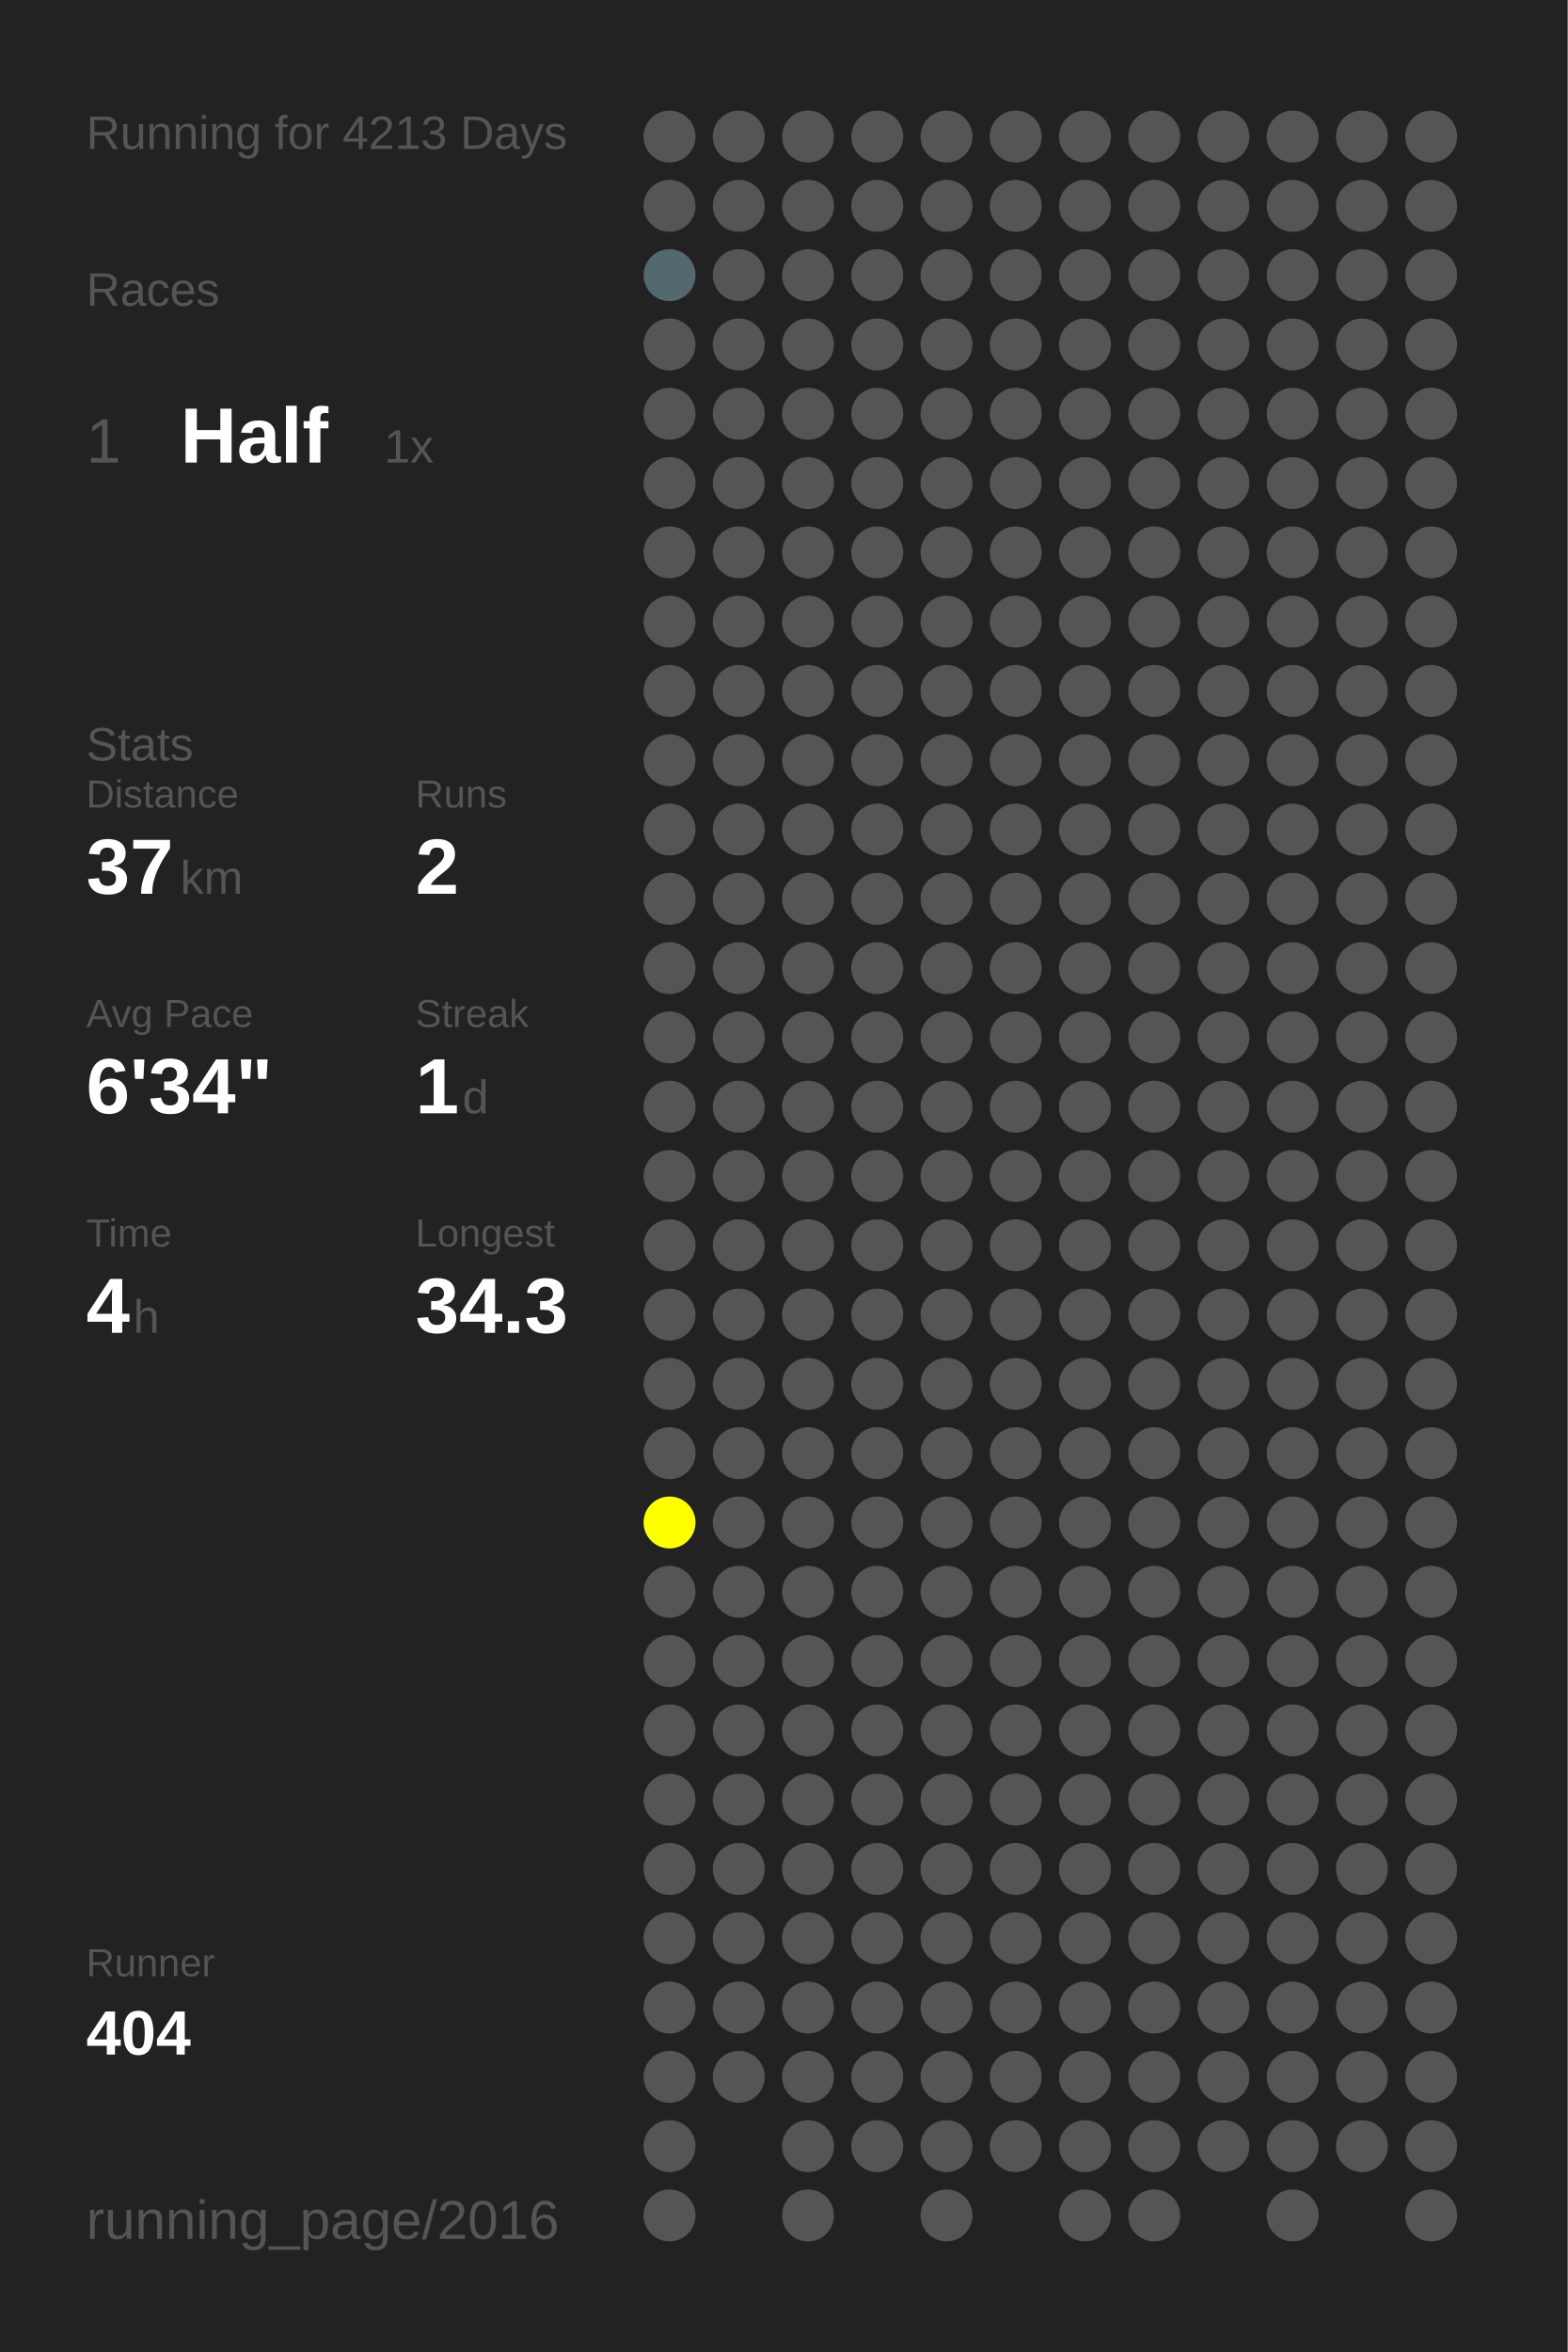
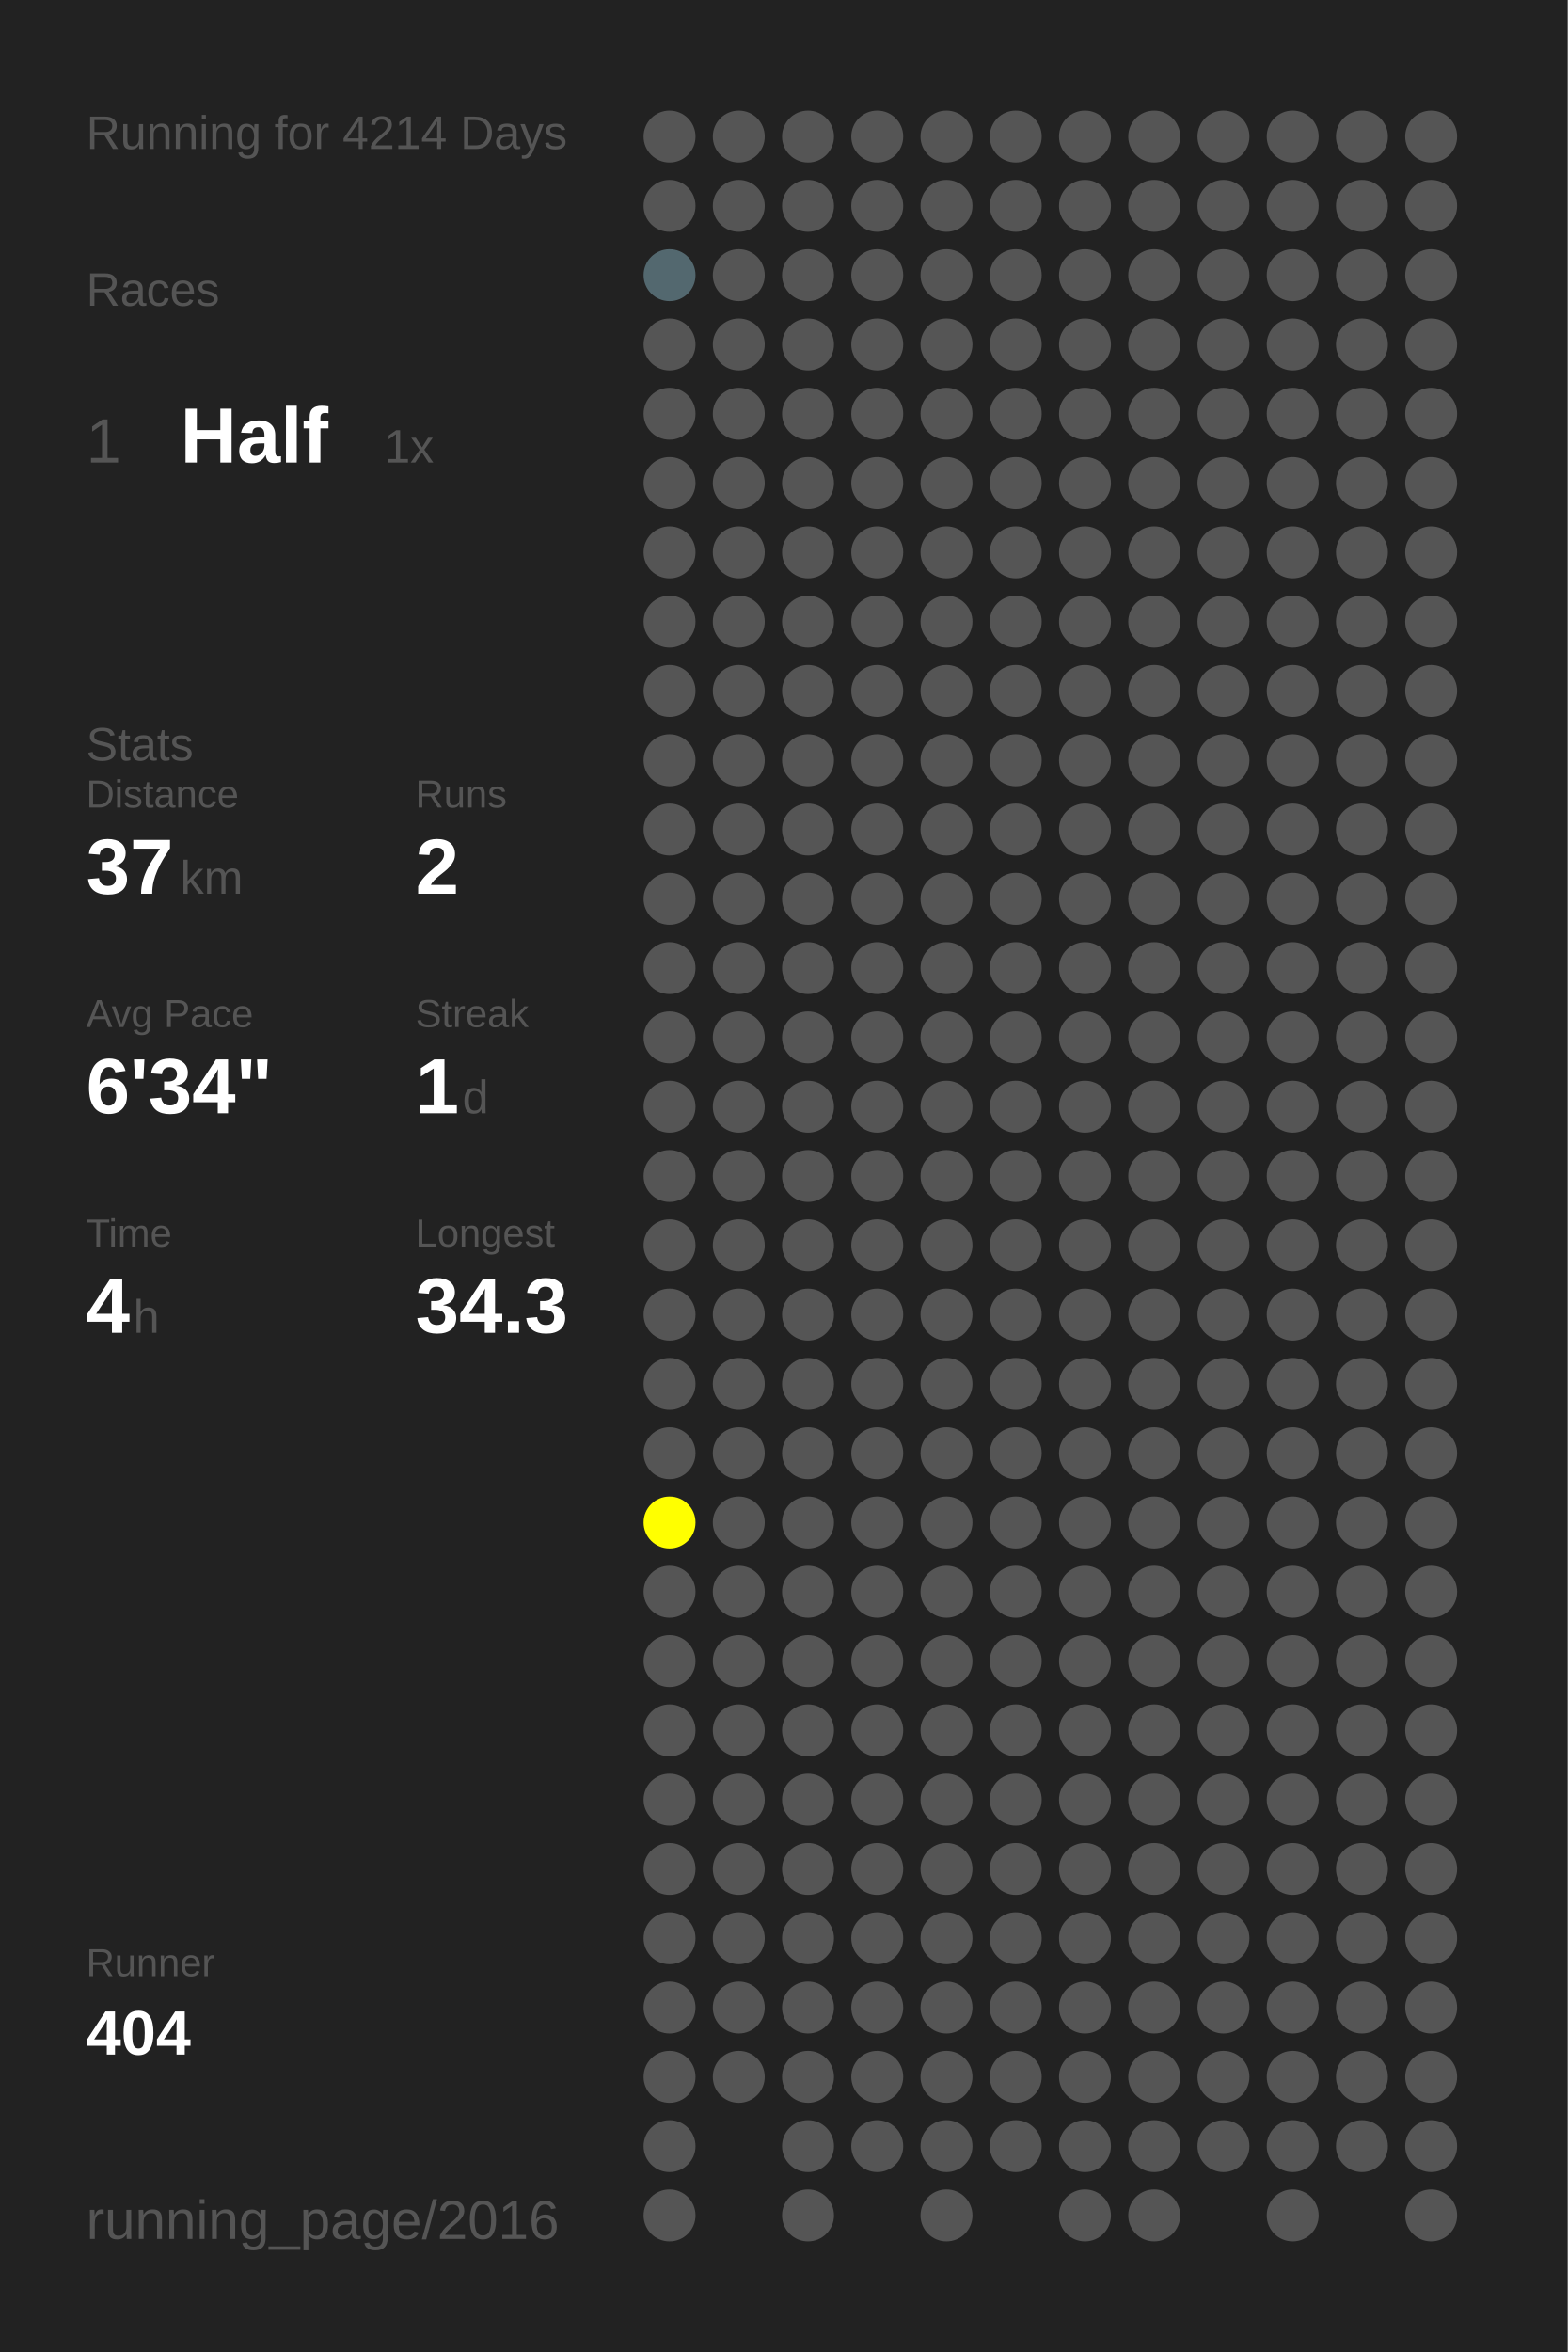
<svg xmlns="http://www.w3.org/2000/svg" baseProfile="full" height="300mm" version="1.1" viewBox="0,0,200,300" width="200mm">
  <defs />
  <rect fill="#222222" height="300" width="200" x="0" y="0" />
-   <text fill="#555555" style="font-size:6px; font-family:Arial;" x="11" y="19">Running for 4213 Days</text>
+   <text fill="#555555" style="font-size:6px; font-family:Arial;" x="11" y="19">Running for 4214 Days</text>
  <text fill="#555555" style="font-size:6px; font-family:Arial;" x="11" y="39">Races</text>
  <text fill="#555555" style="font-size:8px; font-family:Arial;" x="11" y="59">1</text>
  <text fill="#FFFFFF" style="font-size:10px; font-family:Arial; font-weight:bold;" x="23" y="59">Half</text>
  <text fill="#555555" style="font-size:6px; font-family:Arial;" x="49" y="59">1x</text>
  <text fill="#555555" style="font-size:6px; font-family:Arial;" x="11" y="97">Stats</text>
  <text fill="#555555" style="font-size:5px; font-family:Arial;" x="11" y="103">Distance</text>
  <text fill="#FFFFFF" style="font-size:10px; font-family:Arial; font-weight:bold;" x="11" y="114">37</text>
  <text fill="#555555" style="font-size:6px; font-family:Arial;" x="23" y="114">km</text>
  <text fill="#555555" style="font-size:5px; font-family:Arial;" x="53" y="103">Runs</text>
  <text fill="#FFFFFF" style="font-size:10px; font-family:Arial; font-weight:bold;" x="53" y="114">2</text>
  <text fill="#555555" style="font-size:5px; font-family:Arial;" x="11" y="131">Avg Pace</text>
  <text fill="#FFFFFF" style="font-size:10px; font-family:Arial; font-weight:bold;" x="11" y="142">6'34"</text>
  <text fill="#555555" style="font-size:5px; font-family:Arial;" x="53" y="131">Streak</text>
  <text fill="#FFFFFF" style="font-size:10px; font-family:Arial; font-weight:bold;" x="53" y="142">1</text>
  <text fill="#555555" style="font-size:6px; font-family:Arial;" x="59" y="142">d</text>
  <text fill="#555555" style="font-size:5px; font-family:Arial;" x="11" y="159">Time</text>
  <text fill="#FFFFFF" style="font-size:10px; font-family:Arial; font-weight:bold;" x="11" y="170">4</text>
  <text fill="#555555" style="font-size:6px; font-family:Arial;" x="17" y="170">h</text>
  <text fill="#555555" style="font-size:5px; font-family:Arial;" x="53" y="159">Longest</text>
  <text fill="#FFFFFF" style="font-size:10px; font-family:Arial; font-weight:bold;" x="53" y="170">34.3</text>
  <text fill="#555555" style="font-size:5px; font-family:Arial;" x="11" y="252.065">Runner</text>
  <text fill="#FFFFFF" style="font-size:8px; font-family:Arial; font-weight:bold;" x="11" y="262.065">404</text>
  <text fill="#555555" style="font-size:7px; font-family:Arial;" x="11" y="285.581">running_page/2016</text>
  <circle cx="85.417" cy="17.419" fill="#555555" r="3.312" />
  <circle cx="85.417" cy="26.258" fill="#555555" r="3.312" />
  <circle cx="85.417" cy="35.097" fill="#53686f" r="3.312" />
  <circle cx="85.417" cy="43.935" fill="#555555" r="3.312" />
  <circle cx="85.417" cy="52.774" fill="#555555" r="3.312" />
  <circle cx="85.417" cy="61.613" fill="#555555" r="3.312" />
  <circle cx="85.417" cy="70.452" fill="#555555" r="3.312" />
  <circle cx="85.417" cy="79.29" fill="#555555" r="3.312" />
  <circle cx="85.417" cy="88.129" fill="#555555" r="3.312" />
  <circle cx="85.417" cy="96.968" fill="#555555" r="3.312" />
  <circle cx="85.417" cy="105.806" fill="#555555" r="3.312" />
  <circle cx="85.417" cy="114.645" fill="#555555" r="3.312" />
  <circle cx="85.417" cy="123.484" fill="#555555" r="3.312" />
  <circle cx="85.417" cy="132.323" fill="#555555" r="3.312" />
  <circle cx="85.417" cy="141.161" fill="#555555" r="3.312" />
  <circle cx="85.417" cy="150" fill="#555555" r="3.312" />
  <circle cx="85.417" cy="158.839" fill="#555555" r="3.312" />
  <circle cx="85.417" cy="167.677" fill="#555555" r="3.312" />
  <circle cx="85.417" cy="176.516" fill="#555555" r="3.312" />
  <circle cx="85.417" cy="185.355" fill="#555555" r="3.312" />
  <circle cx="85.417" cy="194.194" fill="#FFFF00" r="3.312" />
  <circle cx="85.417" cy="203.032" fill="#555555" r="3.312" />
  <circle cx="85.417" cy="211.871" fill="#555555" r="3.312" />
  <circle cx="85.417" cy="220.71" fill="#555555" r="3.312" />
  <circle cx="85.417" cy="229.548" fill="#555555" r="3.312" />
  <circle cx="85.417" cy="238.387" fill="#555555" r="3.312" />
  <circle cx="85.417" cy="247.226" fill="#555555" r="3.312" />
  <circle cx="85.417" cy="256.065" fill="#555555" r="3.312" />
  <circle cx="85.417" cy="264.903" fill="#555555" r="3.312" />
  <circle cx="85.417" cy="273.742" fill="#555555" r="3.312" />
  <circle cx="85.417" cy="282.581" fill="#555555" r="3.312" />
  <circle cx="94.25" cy="17.419" fill="#555555" r="3.312" />
  <circle cx="94.25" cy="26.258" fill="#555555" r="3.312" />
  <circle cx="94.25" cy="35.097" fill="#555555" r="3.312" />
  <circle cx="94.25" cy="43.935" fill="#555555" r="3.312" />
  <circle cx="94.25" cy="52.774" fill="#555555" r="3.312" />
  <circle cx="94.25" cy="61.613" fill="#555555" r="3.312" />
  <circle cx="94.25" cy="70.452" fill="#555555" r="3.312" />
  <circle cx="94.25" cy="79.29" fill="#555555" r="3.312" />
  <circle cx="94.25" cy="88.129" fill="#555555" r="3.312" />
  <circle cx="94.25" cy="96.968" fill="#555555" r="3.312" />
  <circle cx="94.25" cy="105.806" fill="#555555" r="3.312" />
  <circle cx="94.25" cy="114.645" fill="#555555" r="3.312" />
  <circle cx="94.25" cy="123.484" fill="#555555" r="3.312" />
  <circle cx="94.25" cy="132.323" fill="#555555" r="3.312" />
  <circle cx="94.25" cy="141.161" fill="#555555" r="3.312" />
  <circle cx="94.25" cy="150" fill="#555555" r="3.312" />
  <circle cx="94.25" cy="158.839" fill="#555555" r="3.312" />
  <circle cx="94.25" cy="167.677" fill="#555555" r="3.312" />
  <circle cx="94.25" cy="176.516" fill="#555555" r="3.312" />
  <circle cx="94.25" cy="185.355" fill="#555555" r="3.312" />
  <circle cx="94.25" cy="194.194" fill="#555555" r="3.312" />
  <circle cx="94.25" cy="203.032" fill="#555555" r="3.312" />
  <circle cx="94.25" cy="211.871" fill="#555555" r="3.312" />
  <circle cx="94.25" cy="220.71" fill="#555555" r="3.312" />
  <circle cx="94.25" cy="229.548" fill="#555555" r="3.312" />
  <circle cx="94.25" cy="238.387" fill="#555555" r="3.312" />
  <circle cx="94.25" cy="247.226" fill="#555555" r="3.312" />
  <circle cx="94.25" cy="256.065" fill="#555555" r="3.312" />
  <circle cx="94.25" cy="264.903" fill="#555555" r="3.312" />
  <circle cx="103.083" cy="17.419" fill="#555555" r="3.312" />
  <circle cx="103.083" cy="26.258" fill="#555555" r="3.312" />
  <circle cx="103.083" cy="35.097" fill="#555555" r="3.312" />
  <circle cx="103.083" cy="43.935" fill="#555555" r="3.312" />
  <circle cx="103.083" cy="52.774" fill="#555555" r="3.312" />
  <circle cx="103.083" cy="61.613" fill="#555555" r="3.312" />
  <circle cx="103.083" cy="70.452" fill="#555555" r="3.312" />
  <circle cx="103.083" cy="79.29" fill="#555555" r="3.312" />
  <circle cx="103.083" cy="88.129" fill="#555555" r="3.312" />
  <circle cx="103.083" cy="96.968" fill="#555555" r="3.312" />
  <circle cx="103.083" cy="105.806" fill="#555555" r="3.312" />
  <circle cx="103.083" cy="114.645" fill="#555555" r="3.312" />
  <circle cx="103.083" cy="123.484" fill="#555555" r="3.312" />
  <circle cx="103.083" cy="132.323" fill="#555555" r="3.312" />
  <circle cx="103.083" cy="141.161" fill="#555555" r="3.312" />
  <circle cx="103.083" cy="150" fill="#555555" r="3.312" />
  <circle cx="103.083" cy="158.839" fill="#555555" r="3.312" />
  <circle cx="103.083" cy="167.677" fill="#555555" r="3.312" />
  <circle cx="103.083" cy="176.516" fill="#555555" r="3.312" />
  <circle cx="103.083" cy="185.355" fill="#555555" r="3.312" />
  <circle cx="103.083" cy="194.194" fill="#555555" r="3.312" />
  <circle cx="103.083" cy="203.032" fill="#555555" r="3.312" />
  <circle cx="103.083" cy="211.871" fill="#555555" r="3.312" />
  <circle cx="103.083" cy="220.71" fill="#555555" r="3.312" />
  <circle cx="103.083" cy="229.548" fill="#555555" r="3.312" />
  <circle cx="103.083" cy="238.387" fill="#555555" r="3.312" />
  <circle cx="103.083" cy="247.226" fill="#555555" r="3.312" />
  <circle cx="103.083" cy="256.065" fill="#555555" r="3.312" />
  <circle cx="103.083" cy="264.903" fill="#555555" r="3.312" />
  <circle cx="103.083" cy="273.742" fill="#555555" r="3.312" />
  <circle cx="103.083" cy="282.581" fill="#555555" r="3.312" />
  <circle cx="111.917" cy="17.419" fill="#555555" r="3.312" />
  <circle cx="111.917" cy="26.258" fill="#555555" r="3.312" />
  <circle cx="111.917" cy="35.097" fill="#555555" r="3.312" />
  <circle cx="111.917" cy="43.935" fill="#555555" r="3.312" />
  <circle cx="111.917" cy="52.774" fill="#555555" r="3.312" />
  <circle cx="111.917" cy="61.613" fill="#555555" r="3.312" />
  <circle cx="111.917" cy="70.452" fill="#555555" r="3.312" />
  <circle cx="111.917" cy="79.29" fill="#555555" r="3.312" />
  <circle cx="111.917" cy="88.129" fill="#555555" r="3.312" />
  <circle cx="111.917" cy="96.968" fill="#555555" r="3.312" />
  <circle cx="111.917" cy="105.806" fill="#555555" r="3.312" />
  <circle cx="111.917" cy="114.645" fill="#555555" r="3.312" />
  <circle cx="111.917" cy="123.484" fill="#555555" r="3.312" />
  <circle cx="111.917" cy="132.323" fill="#555555" r="3.312" />
  <circle cx="111.917" cy="141.161" fill="#555555" r="3.312" />
  <circle cx="111.917" cy="150" fill="#555555" r="3.312" />
  <circle cx="111.917" cy="158.839" fill="#555555" r="3.312" />
  <circle cx="111.917" cy="167.677" fill="#555555" r="3.312" />
  <circle cx="111.917" cy="176.516" fill="#555555" r="3.312" />
  <circle cx="111.917" cy="185.355" fill="#555555" r="3.312" />
  <circle cx="111.917" cy="194.194" fill="#555555" r="3.312" />
  <circle cx="111.917" cy="203.032" fill="#555555" r="3.312" />
  <circle cx="111.917" cy="211.871" fill="#555555" r="3.312" />
  <circle cx="111.917" cy="220.71" fill="#555555" r="3.312" />
  <circle cx="111.917" cy="229.548" fill="#555555" r="3.312" />
  <circle cx="111.917" cy="238.387" fill="#555555" r="3.312" />
  <circle cx="111.917" cy="247.226" fill="#555555" r="3.312" />
  <circle cx="111.917" cy="256.065" fill="#555555" r="3.312" />
  <circle cx="111.917" cy="264.903" fill="#555555" r="3.312" />
  <circle cx="111.917" cy="273.742" fill="#555555" r="3.312" />
  <circle cx="120.75" cy="17.419" fill="#555555" r="3.312" />
  <circle cx="120.75" cy="26.258" fill="#555555" r="3.312" />
  <circle cx="120.75" cy="35.097" fill="#555555" r="3.312" />
  <circle cx="120.75" cy="43.935" fill="#555555" r="3.312" />
  <circle cx="120.75" cy="52.774" fill="#555555" r="3.312" />
  <circle cx="120.75" cy="61.613" fill="#555555" r="3.312" />
  <circle cx="120.75" cy="70.452" fill="#555555" r="3.312" />
  <circle cx="120.75" cy="79.29" fill="#555555" r="3.312" />
  <circle cx="120.75" cy="88.129" fill="#555555" r="3.312" />
  <circle cx="120.75" cy="96.968" fill="#555555" r="3.312" />
  <circle cx="120.75" cy="105.806" fill="#555555" r="3.312" />
  <circle cx="120.75" cy="114.645" fill="#555555" r="3.312" />
  <circle cx="120.75" cy="123.484" fill="#555555" r="3.312" />
  <circle cx="120.75" cy="132.323" fill="#555555" r="3.312" />
  <circle cx="120.75" cy="141.161" fill="#555555" r="3.312" />
  <circle cx="120.75" cy="150" fill="#555555" r="3.312" />
  <circle cx="120.75" cy="158.839" fill="#555555" r="3.312" />
  <circle cx="120.75" cy="167.677" fill="#555555" r="3.312" />
  <circle cx="120.75" cy="176.516" fill="#555555" r="3.312" />
  <circle cx="120.75" cy="185.355" fill="#555555" r="3.312" />
  <circle cx="120.75" cy="194.194" fill="#555555" r="3.312" />
  <circle cx="120.75" cy="203.032" fill="#555555" r="3.312" />
  <circle cx="120.75" cy="211.871" fill="#555555" r="3.312" />
  <circle cx="120.75" cy="220.71" fill="#555555" r="3.312" />
  <circle cx="120.75" cy="229.548" fill="#555555" r="3.312" />
  <circle cx="120.75" cy="238.387" fill="#555555" r="3.312" />
  <circle cx="120.75" cy="247.226" fill="#555555" r="3.312" />
  <circle cx="120.75" cy="256.065" fill="#555555" r="3.312" />
  <circle cx="120.75" cy="264.903" fill="#555555" r="3.312" />
  <circle cx="120.75" cy="273.742" fill="#555555" r="3.312" />
  <circle cx="120.75" cy="282.581" fill="#555555" r="3.312" />
  <circle cx="129.583" cy="17.419" fill="#555555" r="3.312" />
  <circle cx="129.583" cy="26.258" fill="#555555" r="3.312" />
  <circle cx="129.583" cy="35.097" fill="#555555" r="3.312" />
  <circle cx="129.583" cy="43.935" fill="#555555" r="3.312" />
  <circle cx="129.583" cy="52.774" fill="#555555" r="3.312" />
  <circle cx="129.583" cy="61.613" fill="#555555" r="3.312" />
  <circle cx="129.583" cy="70.452" fill="#555555" r="3.312" />
  <circle cx="129.583" cy="79.29" fill="#555555" r="3.312" />
  <circle cx="129.583" cy="88.129" fill="#555555" r="3.312" />
  <circle cx="129.583" cy="96.968" fill="#555555" r="3.312" />
  <circle cx="129.583" cy="105.806" fill="#555555" r="3.312" />
  <circle cx="129.583" cy="114.645" fill="#555555" r="3.312" />
  <circle cx="129.583" cy="123.484" fill="#555555" r="3.312" />
  <circle cx="129.583" cy="132.323" fill="#555555" r="3.312" />
  <circle cx="129.583" cy="141.161" fill="#555555" r="3.312" />
  <circle cx="129.583" cy="150" fill="#555555" r="3.312" />
  <circle cx="129.583" cy="158.839" fill="#555555" r="3.312" />
  <circle cx="129.583" cy="167.677" fill="#555555" r="3.312" />
  <circle cx="129.583" cy="176.516" fill="#555555" r="3.312" />
  <circle cx="129.583" cy="185.355" fill="#555555" r="3.312" />
  <circle cx="129.583" cy="194.194" fill="#555555" r="3.312" />
  <circle cx="129.583" cy="203.032" fill="#555555" r="3.312" />
  <circle cx="129.583" cy="211.871" fill="#555555" r="3.312" />
  <circle cx="129.583" cy="220.71" fill="#555555" r="3.312" />
  <circle cx="129.583" cy="229.548" fill="#555555" r="3.312" />
  <circle cx="129.583" cy="238.387" fill="#555555" r="3.312" />
  <circle cx="129.583" cy="247.226" fill="#555555" r="3.312" />
  <circle cx="129.583" cy="256.065" fill="#555555" r="3.312" />
  <circle cx="129.583" cy="264.903" fill="#555555" r="3.312" />
  <circle cx="129.583" cy="273.742" fill="#555555" r="3.312" />
  <circle cx="138.417" cy="17.419" fill="#555555" r="3.312" />
  <circle cx="138.417" cy="26.258" fill="#555555" r="3.312" />
  <circle cx="138.417" cy="35.097" fill="#555555" r="3.312" />
  <circle cx="138.417" cy="43.935" fill="#555555" r="3.312" />
  <circle cx="138.417" cy="52.774" fill="#555555" r="3.312" />
  <circle cx="138.417" cy="61.613" fill="#555555" r="3.312" />
  <circle cx="138.417" cy="70.452" fill="#555555" r="3.312" />
  <circle cx="138.417" cy="79.29" fill="#555555" r="3.312" />
  <circle cx="138.417" cy="88.129" fill="#555555" r="3.312" />
  <circle cx="138.417" cy="96.968" fill="#555555" r="3.312" />
  <circle cx="138.417" cy="105.806" fill="#555555" r="3.312" />
  <circle cx="138.417" cy="114.645" fill="#555555" r="3.312" />
  <circle cx="138.417" cy="123.484" fill="#555555" r="3.312" />
  <circle cx="138.417" cy="132.323" fill="#555555" r="3.312" />
  <circle cx="138.417" cy="141.161" fill="#555555" r="3.312" />
  <circle cx="138.417" cy="150" fill="#555555" r="3.312" />
  <circle cx="138.417" cy="158.839" fill="#555555" r="3.312" />
  <circle cx="138.417" cy="167.677" fill="#555555" r="3.312" />
  <circle cx="138.417" cy="176.516" fill="#555555" r="3.312" />
  <circle cx="138.417" cy="185.355" fill="#555555" r="3.312" />
  <circle cx="138.417" cy="194.194" fill="#555555" r="3.312" />
  <circle cx="138.417" cy="203.032" fill="#555555" r="3.312" />
  <circle cx="138.417" cy="211.871" fill="#555555" r="3.312" />
  <circle cx="138.417" cy="220.71" fill="#555555" r="3.312" />
  <circle cx="138.417" cy="229.548" fill="#555555" r="3.312" />
  <circle cx="138.417" cy="238.387" fill="#555555" r="3.312" />
  <circle cx="138.417" cy="247.226" fill="#555555" r="3.312" />
  <circle cx="138.417" cy="256.065" fill="#555555" r="3.312" />
  <circle cx="138.417" cy="264.903" fill="#555555" r="3.312" />
  <circle cx="138.417" cy="273.742" fill="#555555" r="3.312" />
  <circle cx="138.417" cy="282.581" fill="#555555" r="3.312" />
  <circle cx="147.25" cy="17.419" fill="#555555" r="3.312" />
  <circle cx="147.25" cy="26.258" fill="#555555" r="3.312" />
  <circle cx="147.25" cy="35.097" fill="#555555" r="3.312" />
  <circle cx="147.25" cy="43.935" fill="#555555" r="3.312" />
  <circle cx="147.25" cy="52.774" fill="#555555" r="3.312" />
  <circle cx="147.25" cy="61.613" fill="#555555" r="3.312" />
  <circle cx="147.25" cy="70.452" fill="#555555" r="3.312" />
  <circle cx="147.25" cy="79.29" fill="#555555" r="3.312" />
  <circle cx="147.25" cy="88.129" fill="#555555" r="3.312" />
  <circle cx="147.25" cy="96.968" fill="#555555" r="3.312" />
  <circle cx="147.25" cy="105.806" fill="#555555" r="3.312" />
  <circle cx="147.25" cy="114.645" fill="#555555" r="3.312" />
  <circle cx="147.25" cy="123.484" fill="#555555" r="3.312" />
  <circle cx="147.25" cy="132.323" fill="#555555" r="3.312" />
  <circle cx="147.25" cy="141.161" fill="#555555" r="3.312" />
  <circle cx="147.25" cy="150" fill="#555555" r="3.312" />
  <circle cx="147.25" cy="158.839" fill="#555555" r="3.312" />
  <circle cx="147.25" cy="167.677" fill="#555555" r="3.312" />
  <circle cx="147.25" cy="176.516" fill="#555555" r="3.312" />
  <circle cx="147.25" cy="185.355" fill="#555555" r="3.312" />
  <circle cx="147.25" cy="194.194" fill="#555555" r="3.312" />
  <circle cx="147.25" cy="203.032" fill="#555555" r="3.312" />
  <circle cx="147.25" cy="211.871" fill="#555555" r="3.312" />
  <circle cx="147.25" cy="220.71" fill="#555555" r="3.312" />
  <circle cx="147.25" cy="229.548" fill="#555555" r="3.312" />
  <circle cx="147.25" cy="238.387" fill="#555555" r="3.312" />
  <circle cx="147.25" cy="247.226" fill="#555555" r="3.312" />
  <circle cx="147.25" cy="256.065" fill="#555555" r="3.312" />
  <circle cx="147.25" cy="264.903" fill="#555555" r="3.312" />
  <circle cx="147.25" cy="273.742" fill="#555555" r="3.312" />
  <circle cx="147.25" cy="282.581" fill="#555555" r="3.312" />
  <circle cx="156.083" cy="17.419" fill="#555555" r="3.312" />
  <circle cx="156.083" cy="26.258" fill="#555555" r="3.312" />
  <circle cx="156.083" cy="35.097" fill="#555555" r="3.312" />
  <circle cx="156.083" cy="43.935" fill="#555555" r="3.312" />
  <circle cx="156.083" cy="52.774" fill="#555555" r="3.312" />
  <circle cx="156.083" cy="61.613" fill="#555555" r="3.312" />
  <circle cx="156.083" cy="70.452" fill="#555555" r="3.312" />
  <circle cx="156.083" cy="79.29" fill="#555555" r="3.312" />
  <circle cx="156.083" cy="88.129" fill="#555555" r="3.312" />
  <circle cx="156.083" cy="96.968" fill="#555555" r="3.312" />
  <circle cx="156.083" cy="105.806" fill="#555555" r="3.312" />
  <circle cx="156.083" cy="114.645" fill="#555555" r="3.312" />
  <circle cx="156.083" cy="123.484" fill="#555555" r="3.312" />
  <circle cx="156.083" cy="132.323" fill="#555555" r="3.312" />
  <circle cx="156.083" cy="141.161" fill="#555555" r="3.312" />
  <circle cx="156.083" cy="150" fill="#555555" r="3.312" />
  <circle cx="156.083" cy="158.839" fill="#555555" r="3.312" />
  <circle cx="156.083" cy="167.677" fill="#555555" r="3.312" />
  <circle cx="156.083" cy="176.516" fill="#555555" r="3.312" />
  <circle cx="156.083" cy="185.355" fill="#555555" r="3.312" />
  <circle cx="156.083" cy="194.194" fill="#555555" r="3.312" />
  <circle cx="156.083" cy="203.032" fill="#555555" r="3.312" />
  <circle cx="156.083" cy="211.871" fill="#555555" r="3.312" />
  <circle cx="156.083" cy="220.71" fill="#555555" r="3.312" />
  <circle cx="156.083" cy="229.548" fill="#555555" r="3.312" />
  <circle cx="156.083" cy="238.387" fill="#555555" r="3.312" />
  <circle cx="156.083" cy="247.226" fill="#555555" r="3.312" />
  <circle cx="156.083" cy="256.065" fill="#555555" r="3.312" />
  <circle cx="156.083" cy="264.903" fill="#555555" r="3.312" />
  <circle cx="156.083" cy="273.742" fill="#555555" r="3.312" />
  <circle cx="164.917" cy="17.419" fill="#555555" r="3.312" />
  <circle cx="164.917" cy="26.258" fill="#555555" r="3.312" />
  <circle cx="164.917" cy="35.097" fill="#555555" r="3.312" />
  <circle cx="164.917" cy="43.935" fill="#555555" r="3.312" />
  <circle cx="164.917" cy="52.774" fill="#555555" r="3.312" />
  <circle cx="164.917" cy="61.613" fill="#555555" r="3.312" />
  <circle cx="164.917" cy="70.452" fill="#555555" r="3.312" />
  <circle cx="164.917" cy="79.29" fill="#555555" r="3.312" />
  <circle cx="164.917" cy="88.129" fill="#555555" r="3.312" />
  <circle cx="164.917" cy="96.968" fill="#555555" r="3.312" />
  <circle cx="164.917" cy="105.806" fill="#555555" r="3.312" />
  <circle cx="164.917" cy="114.645" fill="#555555" r="3.312" />
  <circle cx="164.917" cy="123.484" fill="#555555" r="3.312" />
  <circle cx="164.917" cy="132.323" fill="#555555" r="3.312" />
  <circle cx="164.917" cy="141.161" fill="#555555" r="3.312" />
  <circle cx="164.917" cy="150" fill="#555555" r="3.312" />
  <circle cx="164.917" cy="158.839" fill="#555555" r="3.312" />
  <circle cx="164.917" cy="167.677" fill="#555555" r="3.312" />
  <circle cx="164.917" cy="176.516" fill="#555555" r="3.312" />
  <circle cx="164.917" cy="185.355" fill="#555555" r="3.312" />
  <circle cx="164.917" cy="194.194" fill="#555555" r="3.312" />
  <circle cx="164.917" cy="203.032" fill="#555555" r="3.312" />
  <circle cx="164.917" cy="211.871" fill="#555555" r="3.312" />
  <circle cx="164.917" cy="220.71" fill="#555555" r="3.312" />
  <circle cx="164.917" cy="229.548" fill="#555555" r="3.312" />
  <circle cx="164.917" cy="238.387" fill="#555555" r="3.312" />
  <circle cx="164.917" cy="247.226" fill="#555555" r="3.312" />
  <circle cx="164.917" cy="256.065" fill="#555555" r="3.312" />
  <circle cx="164.917" cy="264.903" fill="#555555" r="3.312" />
  <circle cx="164.917" cy="273.742" fill="#555555" r="3.312" />
  <circle cx="164.917" cy="282.581" fill="#555555" r="3.312" />
  <circle cx="173.75" cy="17.419" fill="#555555" r="3.312" />
  <circle cx="173.75" cy="26.258" fill="#555555" r="3.312" />
  <circle cx="173.75" cy="35.097" fill="#555555" r="3.312" />
  <circle cx="173.75" cy="43.935" fill="#555555" r="3.312" />
  <circle cx="173.75" cy="52.774" fill="#555555" r="3.312" />
  <circle cx="173.75" cy="61.613" fill="#555555" r="3.312" />
  <circle cx="173.75" cy="70.452" fill="#555555" r="3.312" />
  <circle cx="173.75" cy="79.29" fill="#555555" r="3.312" />
  <circle cx="173.75" cy="88.129" fill="#555555" r="3.312" />
  <circle cx="173.75" cy="96.968" fill="#555555" r="3.312" />
  <circle cx="173.75" cy="105.806" fill="#555555" r="3.312" />
  <circle cx="173.75" cy="114.645" fill="#555555" r="3.312" />
  <circle cx="173.75" cy="123.484" fill="#555555" r="3.312" />
  <circle cx="173.75" cy="132.323" fill="#555555" r="3.312" />
  <circle cx="173.75" cy="141.161" fill="#555555" r="3.312" />
  <circle cx="173.75" cy="150" fill="#555555" r="3.312" />
  <circle cx="173.75" cy="158.839" fill="#555555" r="3.312" />
  <circle cx="173.75" cy="167.677" fill="#555555" r="3.312" />
  <circle cx="173.75" cy="176.516" fill="#555555" r="3.312" />
  <circle cx="173.75" cy="185.355" fill="#555555" r="3.312" />
  <circle cx="173.75" cy="194.194" fill="#555555" r="3.312" />
  <circle cx="173.75" cy="203.032" fill="#555555" r="3.312" />
  <circle cx="173.75" cy="211.871" fill="#555555" r="3.312" />
  <circle cx="173.75" cy="220.71" fill="#555555" r="3.312" />
  <circle cx="173.75" cy="229.548" fill="#555555" r="3.312" />
  <circle cx="173.75" cy="238.387" fill="#555555" r="3.312" />
  <circle cx="173.75" cy="247.226" fill="#555555" r="3.312" />
  <circle cx="173.75" cy="256.065" fill="#555555" r="3.312" />
  <circle cx="173.75" cy="264.903" fill="#555555" r="3.312" />
  <circle cx="173.75" cy="273.742" fill="#555555" r="3.312" />
  <circle cx="182.583" cy="17.419" fill="#555555" r="3.312" />
  <circle cx="182.583" cy="26.258" fill="#555555" r="3.312" />
  <circle cx="182.583" cy="35.097" fill="#555555" r="3.312" />
  <circle cx="182.583" cy="43.935" fill="#555555" r="3.312" />
  <circle cx="182.583" cy="52.774" fill="#555555" r="3.312" />
  <circle cx="182.583" cy="61.613" fill="#555555" r="3.312" />
  <circle cx="182.583" cy="70.452" fill="#555555" r="3.312" />
  <circle cx="182.583" cy="79.29" fill="#555555" r="3.312" />
  <circle cx="182.583" cy="88.129" fill="#555555" r="3.312" />
  <circle cx="182.583" cy="96.968" fill="#555555" r="3.312" />
  <circle cx="182.583" cy="105.806" fill="#555555" r="3.312" />
  <circle cx="182.583" cy="114.645" fill="#555555" r="3.312" />
  <circle cx="182.583" cy="123.484" fill="#555555" r="3.312" />
  <circle cx="182.583" cy="132.323" fill="#555555" r="3.312" />
  <circle cx="182.583" cy="141.161" fill="#555555" r="3.312" />
  <circle cx="182.583" cy="150" fill="#555555" r="3.312" />
  <circle cx="182.583" cy="158.839" fill="#555555" r="3.312" />
  <circle cx="182.583" cy="167.677" fill="#555555" r="3.312" />
  <circle cx="182.583" cy="176.516" fill="#555555" r="3.312" />
  <circle cx="182.583" cy="185.355" fill="#555555" r="3.312" />
  <circle cx="182.583" cy="194.194" fill="#555555" r="3.312" />
  <circle cx="182.583" cy="203.032" fill="#555555" r="3.312" />
  <circle cx="182.583" cy="211.871" fill="#555555" r="3.312" />
  <circle cx="182.583" cy="220.71" fill="#555555" r="3.312" />
  <circle cx="182.583" cy="229.548" fill="#555555" r="3.312" />
  <circle cx="182.583" cy="238.387" fill="#555555" r="3.312" />
  <circle cx="182.583" cy="247.226" fill="#555555" r="3.312" />
  <circle cx="182.583" cy="256.065" fill="#555555" r="3.312" />
  <circle cx="182.583" cy="264.903" fill="#555555" r="3.312" />
  <circle cx="182.583" cy="273.742" fill="#555555" r="3.312" />
  <circle cx="182.583" cy="282.581" fill="#555555" r="3.312" />
</svg>
